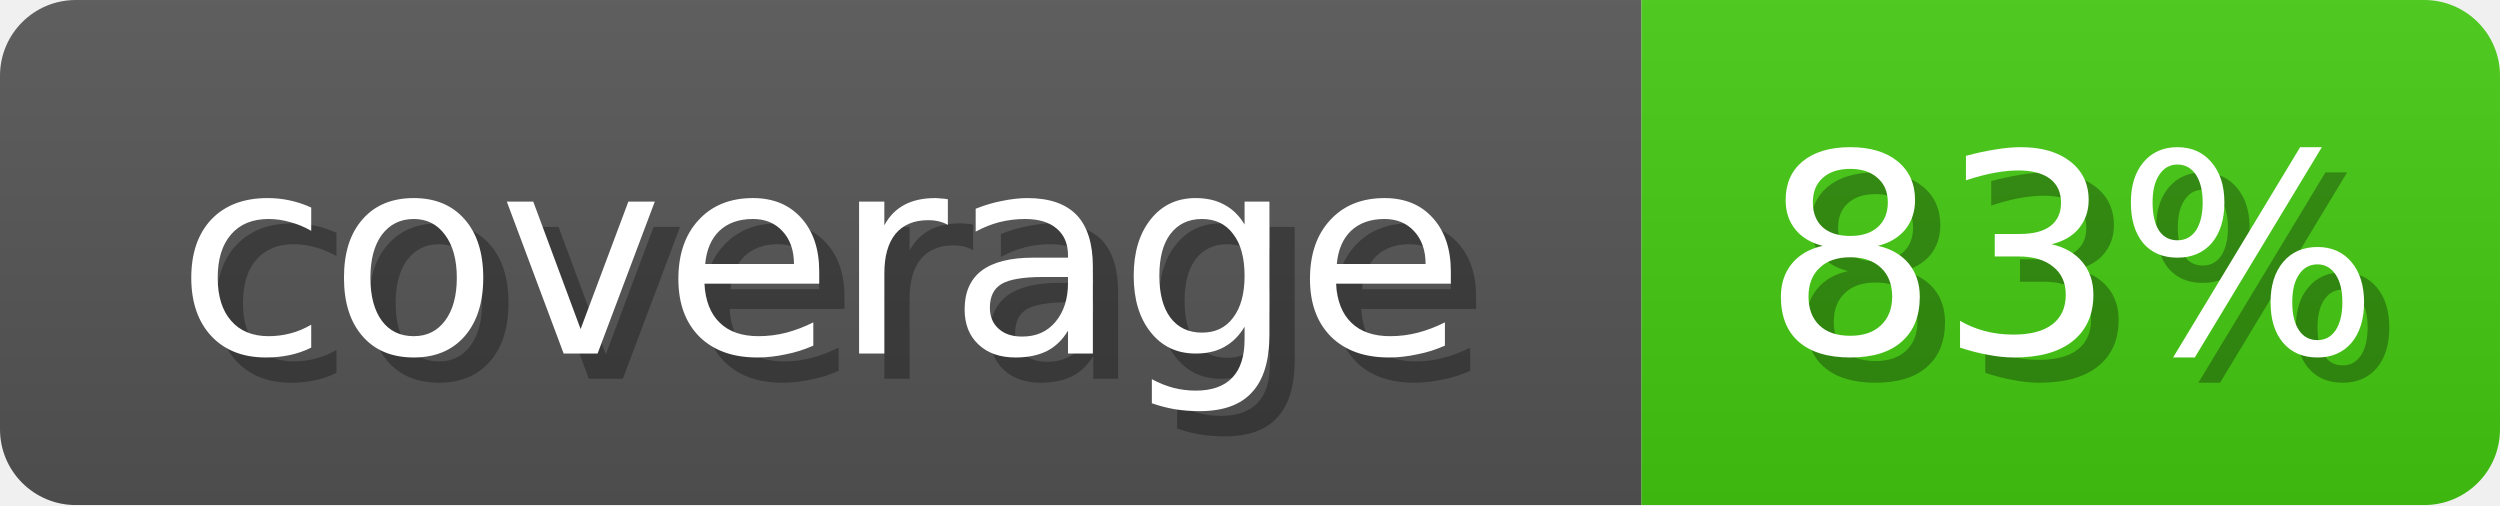
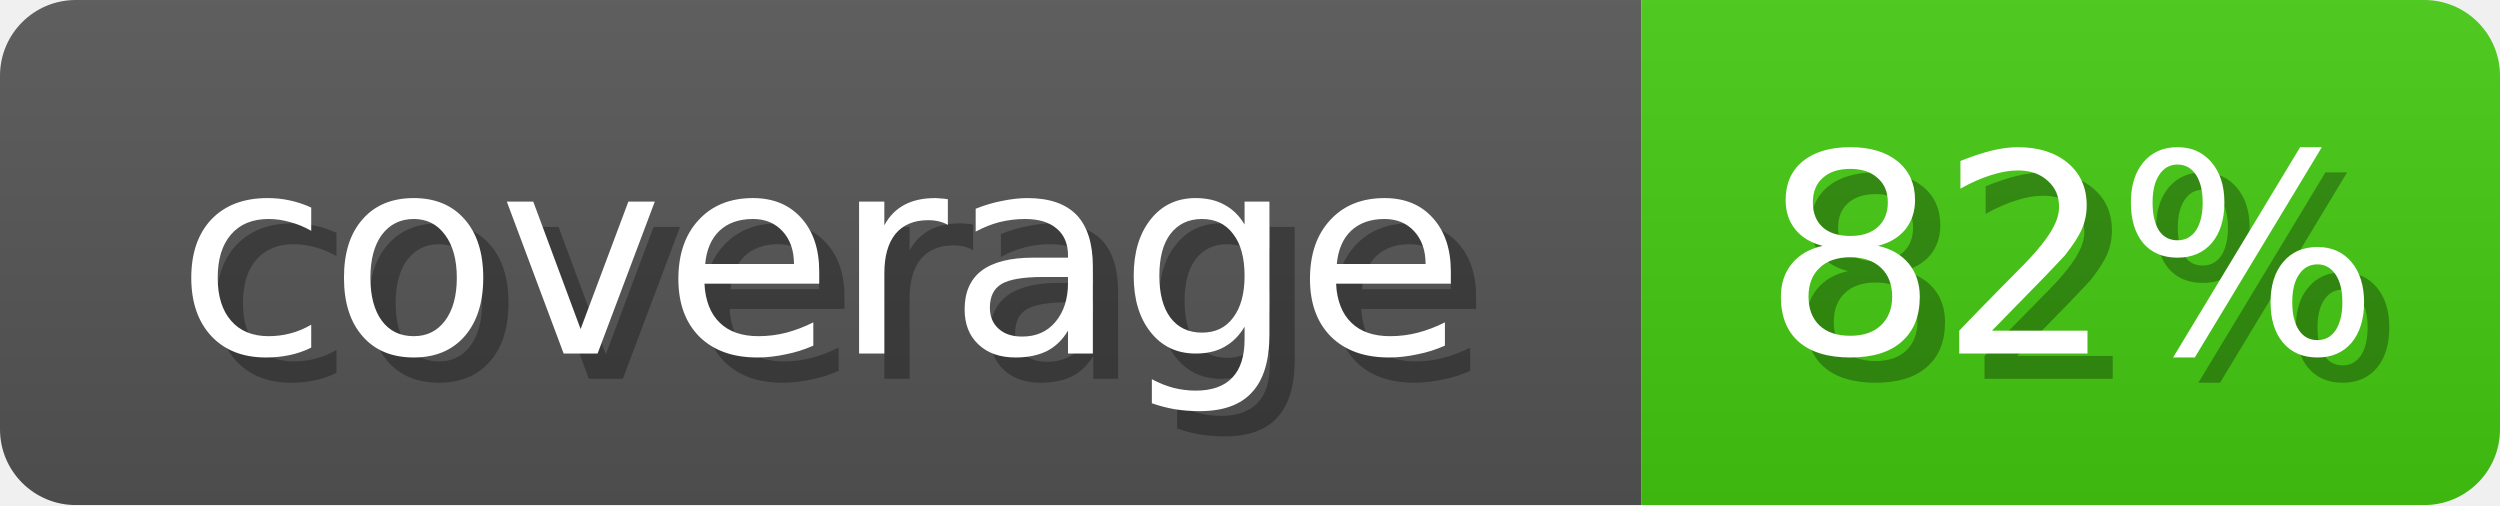
<svg xmlns="http://www.w3.org/2000/svg" width="99" height="20">
  <linearGradient id="b" x2="0" y2="100%">
    <stop offset="0" stop-color="#bbb" stop-opacity=".1" />
    <stop offset="1" stop-opacity=".1" />
  </linearGradient>
  <mask id="anybadge_1">
    <rect width="99" height="20" rx="3" fill="#fff" />
  </mask>
  <g mask="url(#anybadge_1)">
    <path fill="#555" d="M0 0h65v20H0z" />
    <path fill="#4C1" d="M65 0h34v20H65z" />
    <path fill="url(#b)" d="M0 0h99v20H0z" />
  </g>
  <g fill="#fff" text-anchor="middle" font-family="DejaVu Sans,Verdana,Geneva,sans-serif" font-size="11">
    <text x="33.5" y="15" fill="#010101" fill-opacity=".3">coverage</text>
    <text x="32.5" y="14">coverage</text>
  </g>
  <g fill="#fff" text-anchor="middle" font-family="DejaVu Sans,Verdana,Geneva,sans-serif" font-size="11">
-     <text x="83.0" y="15" fill="#010101" fill-opacity=".3">83%</text>
-     <text x="82.0" y="14">83%</text>
+     <text x="83.0" y="15" fill="#010101" fill-opacity=".3">82%</text>
+     <text x="82.0" y="14">82%</text>
  </g>
</svg>
